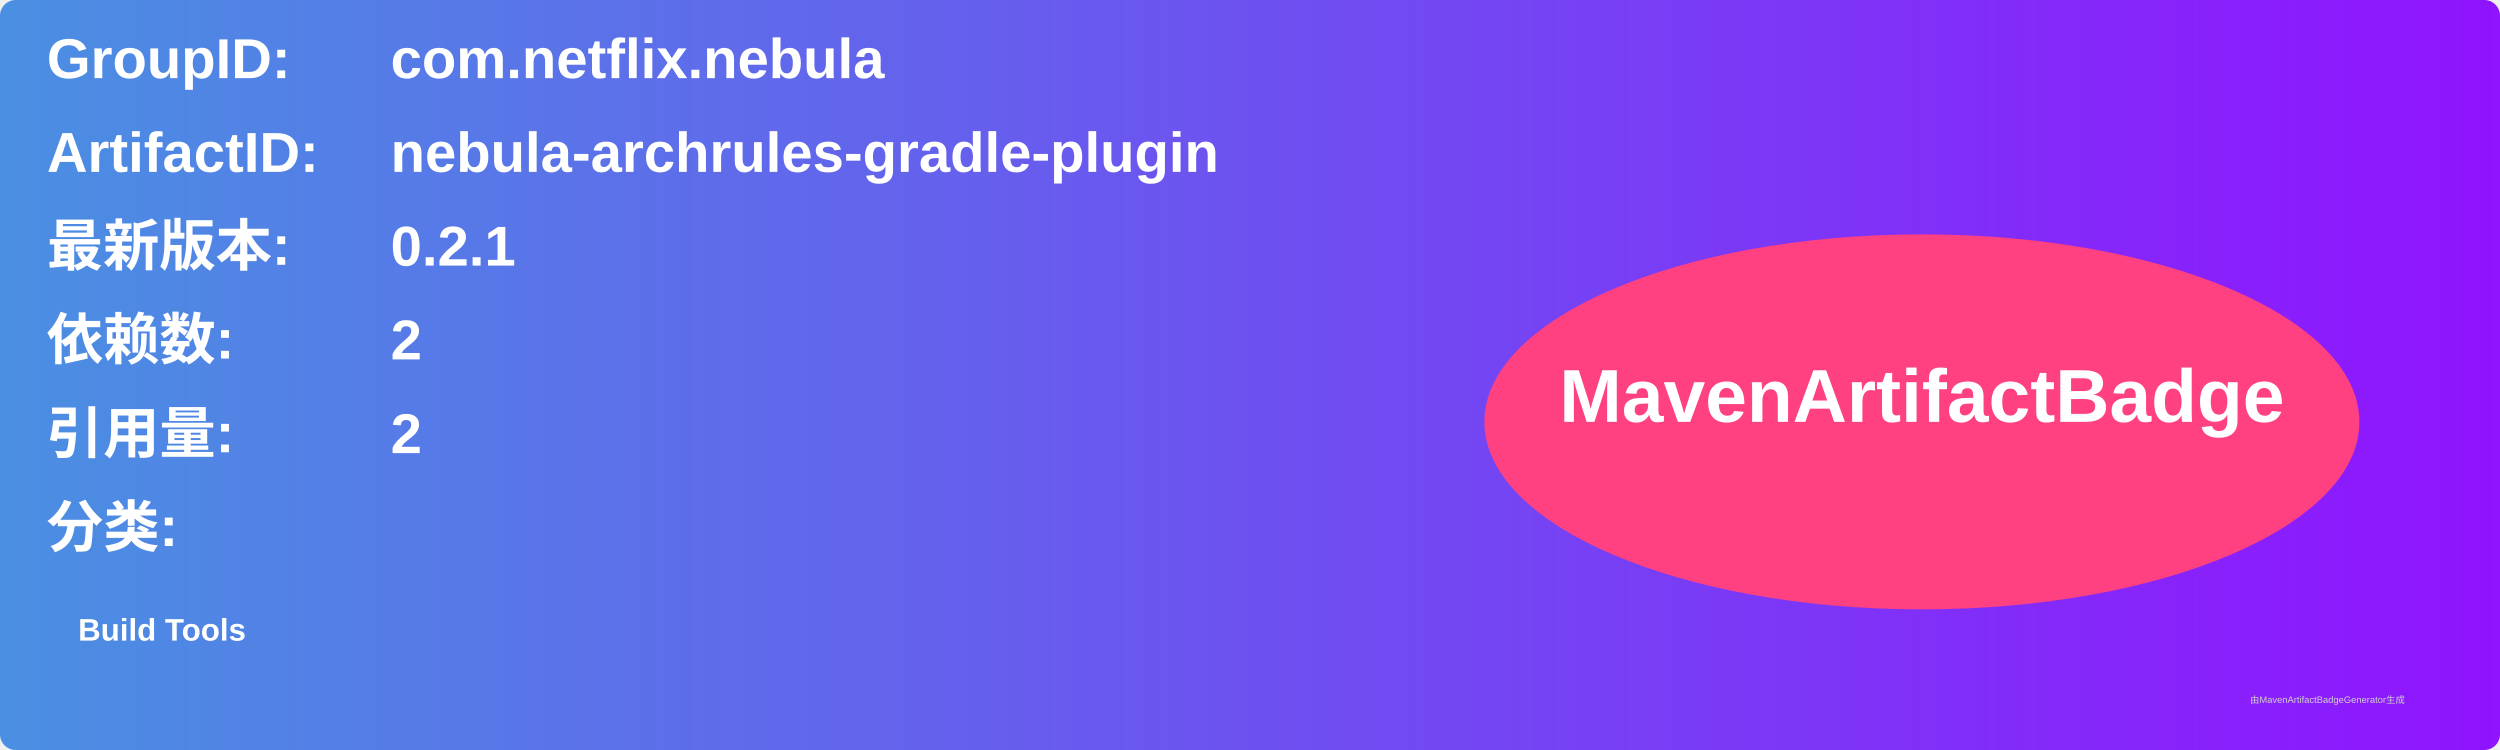
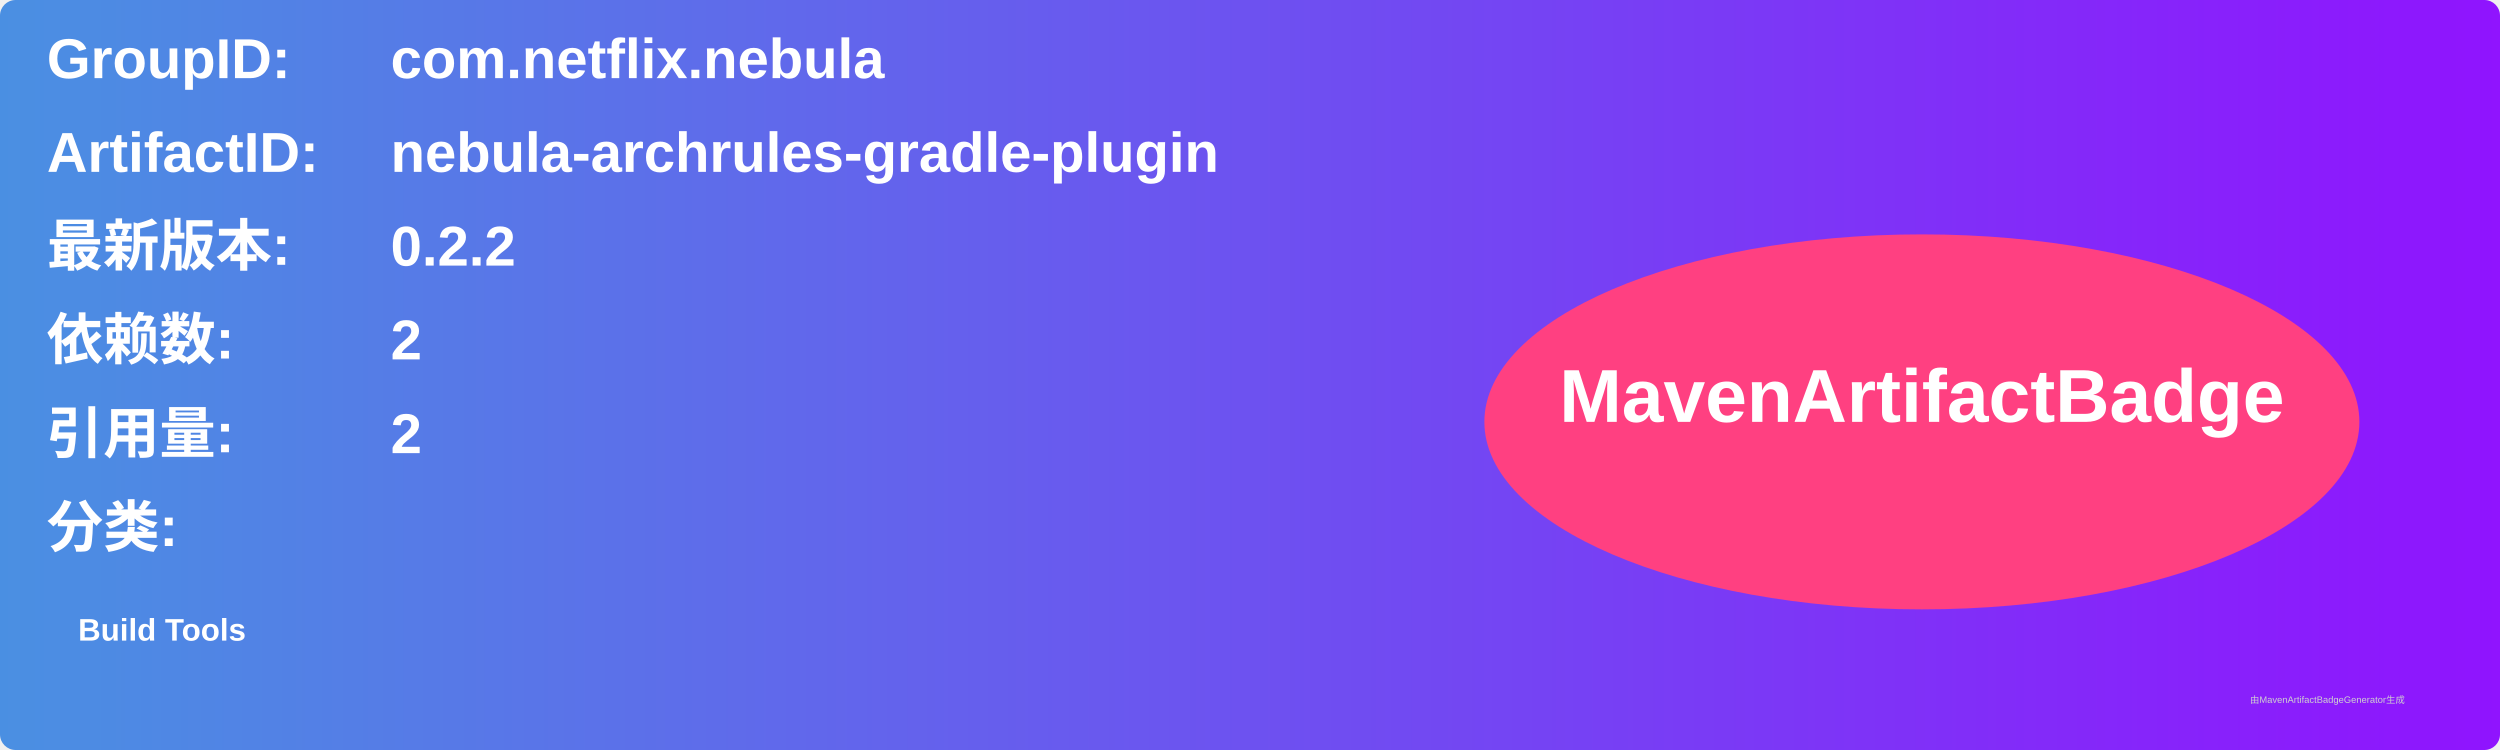
<svg xmlns="http://www.w3.org/2000/svg" width="800" height="240" viewBox="0 0 800 240">
  <linearGradient id="grad" x1="0%" y1="0%" x2="100%" y2="0%">
    <stop offset="0%" stop-color="#4a90e2" />
    <stop offset="100%" stop-color="#9013fe" />
  </linearGradient>
  <rect width="100%" height="100%" rx="5" ry="5" fill="url(#grad)" />
  <g transform="translate(15, 15)">
    <text x="0" y="10" font-family="Arial" font-size="18" fill="white" font-weight="bold" width="260">GroupID:</text>
    <text x="110" y="10" font-family="Arial" font-size="18" fill="white" font-weight="bold" width="460">com.netflix.nebula</text>
    <text x="0" y="40" font-family="Arial" font-size="18" fill="white" font-weight="bold" width="260">ArtifactID:</text>
    <text x="110" y="40" font-family="Arial" font-size="18" fill="white" font-weight="bold" width="460">nebula-archrules-gradle-plugin</text>
    <text x="0" y="70" font-family="Arial" font-size="18" fill="white" font-weight="bold">最新版本:</text>
    <text x="110" y="70" font-family="Arial" font-size="18" fill="white" font-weight="bold">
-       <tspan font-weight="bold">0.2.1</tspan>
+       <tspan font-weight="bold">0.2.2</tspan>
    </text>
    <text x="0" y="100" font-family="Arial" font-size="18" fill="white" font-weight="bold">依赖数: </text>
    <text x="110" y="100" font-family="Arial" font-size="18" fill="white">
      <tspan font-weight="bold">2</tspan>
    </text>
    <text x="0" y="130" font-family="Arial" font-size="18" fill="white" font-weight="bold">引用量: </text>
    <text x="110" y="130" font-family="Arial" font-size="18" fill="white">
      <tspan font-weight="bold">2</tspan>
    </text>
    <text x="0" y="160" font-family="Arial" font-size="18" fill="white" font-weight="bold">分类:</text>
    <text x="10" y="190" font-family="Arial" font-size="10" fill="white">
      <tspan font-weight="bold">Build Tools</tspan>
    </text>
    <ellipse cx="600" cy="120" rx="140" ry="60" fill="#ff4081" />
    <text x="600" y="120" text-anchor="middle" font-family="Arial" font-size="24" fill="white" font-weight="bold">MavenArtifactBadge</text>
  </g>
  <text x="720" y="225" font-family="Arial" font-size="3" fill="#d0d0d0">由MavenArtifactBadgeGenerator生成</text>
</svg>
